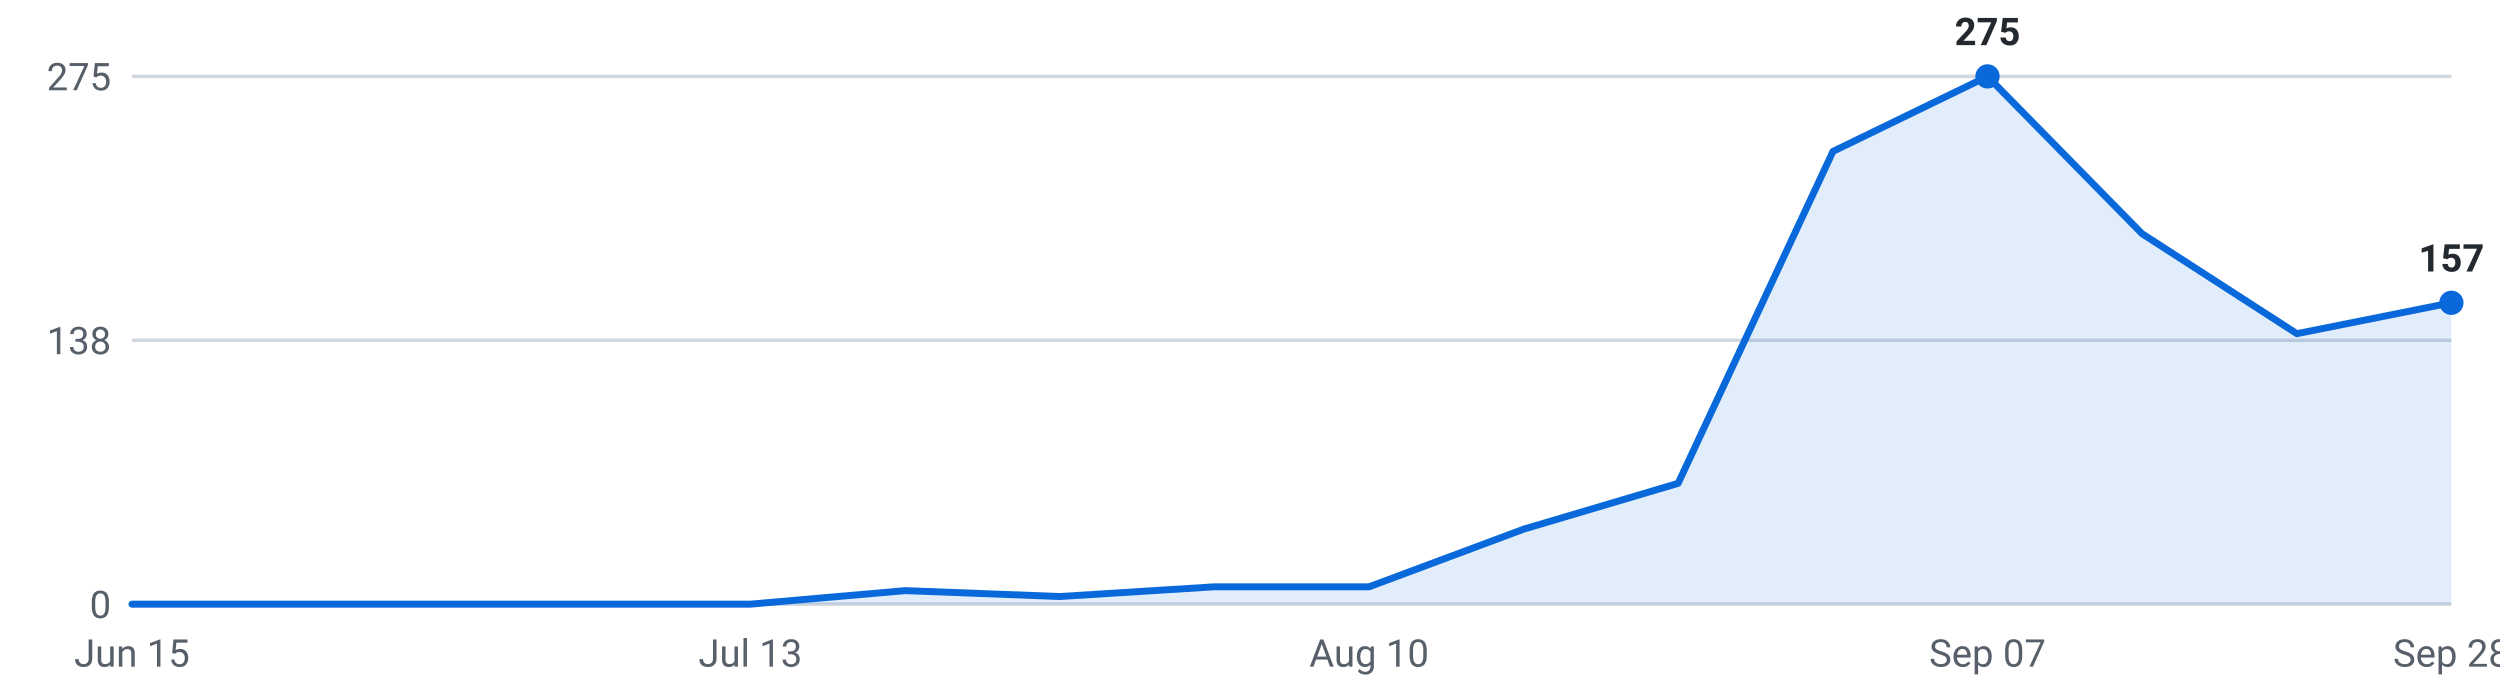
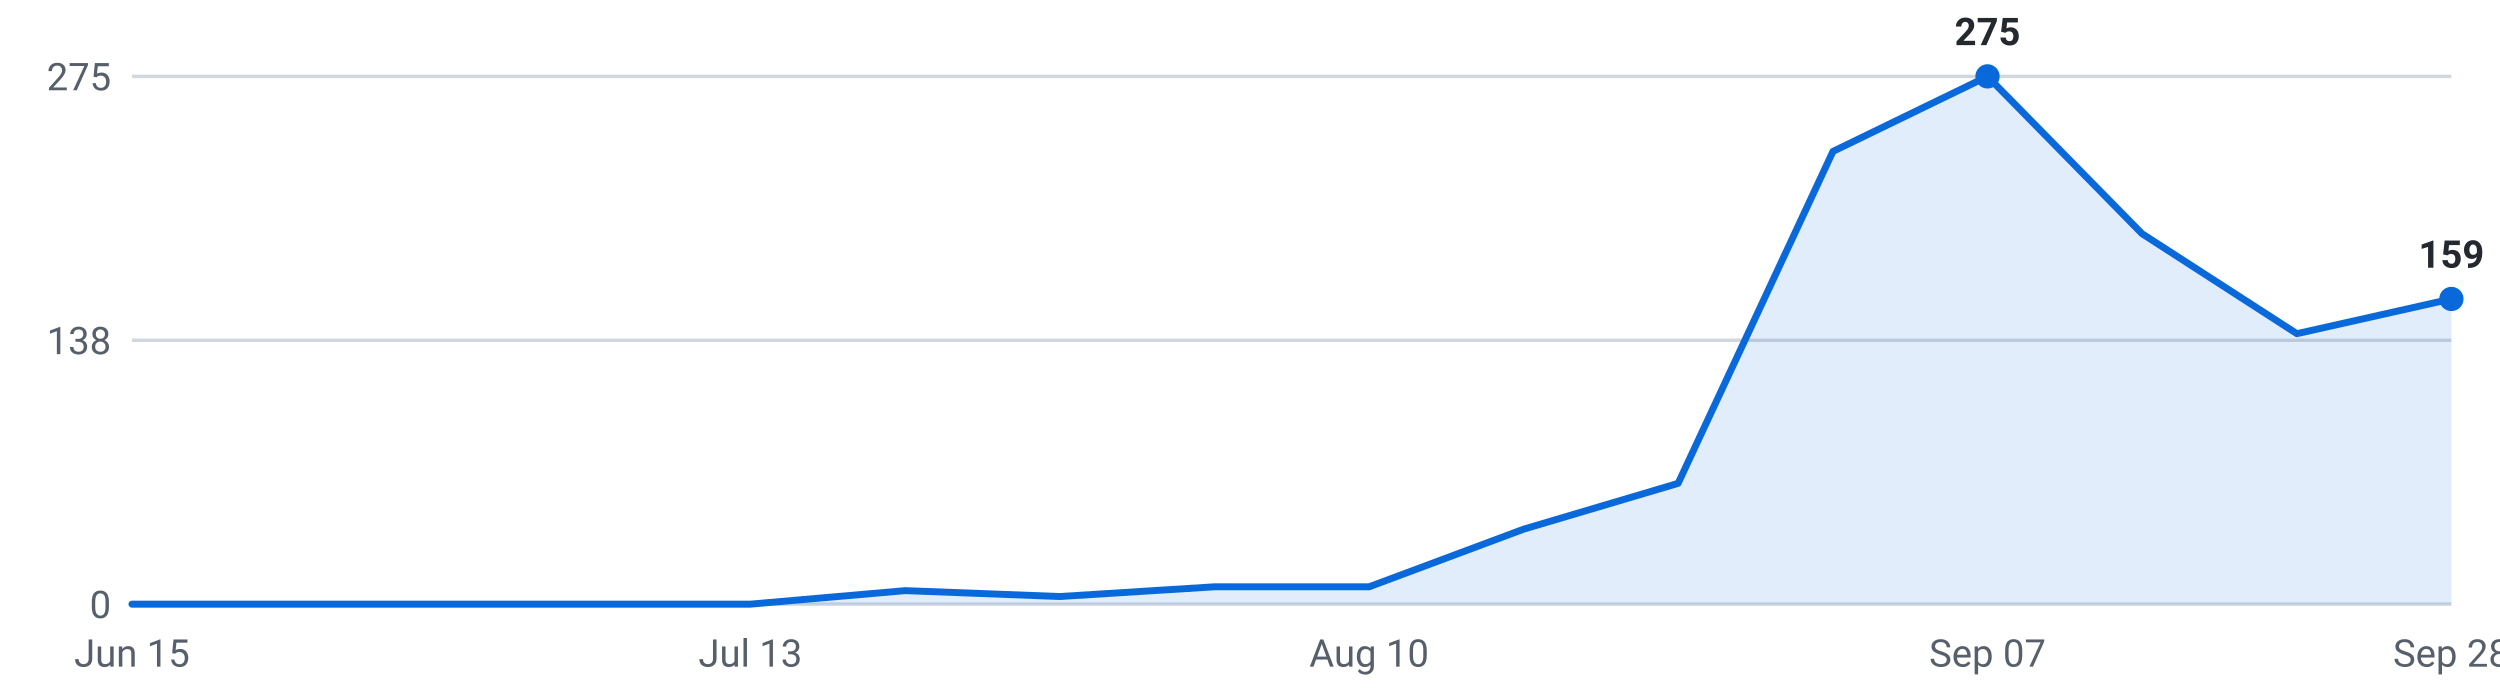
<svg xmlns="http://www.w3.org/2000/svg" viewBox="0 0 720 200" width="720" height="200" role="img" aria-label="Internships posted per week, last 16 weeks">
  <g font-family="-apple-system,Segoe UI,Roboto,sans-serif" font-size="11">
    <line x1="38" y1="174.0" x2="706" y2="174.0" stroke="#d0d7de" stroke-width="1" />
    <text x="32" y="178.0" text-anchor="end" fill="#57606a">0</text>
    <line x1="38" y1="98.0" x2="706" y2="98.0" stroke="#d0d7de" stroke-width="1" />
    <text x="32" y="102.0" text-anchor="end" fill="#57606a">138</text>
    <line x1="38" y1="22.0" x2="706" y2="22.0" stroke="#d0d7de" stroke-width="1" />
    <text x="32" y="26.0" text-anchor="end" fill="#57606a">275</text>
-     <path d="M38.0,174 L38.0,174.0 L82.5,174.0 L127.1,174.0 L171.6,174.0 L216.1,174.0 L260.7,170.1 L305.2,171.8 L349.7,169.0 L394.3,169.0 L438.8,152.4 L483.3,139.2 L527.9,43.6 L572.4,22.0 L616.9,67.3 L661.5,96.1 L706.0,87.2 L706.0,174 Z" fill="#0969da" fill-opacity="0.12" />
-     <polyline points="38.0,174.0 82.5,174.0 127.1,174.0 171.6,174.0 216.1,174.0 260.7,170.1 305.2,171.8 349.7,169.0 394.3,169.0 438.8,152.4 483.3,139.2 527.9,43.6 572.4,22.0 616.9,67.3 661.5,96.1 706.0,87.2" fill="none" stroke="#0969da" stroke-width="2" stroke-linejoin="round" stroke-linecap="round" />
+     <path d="M38.0,174 L38.0,174.0 L82.5,174.0 L127.1,174.0 L171.6,174.0 L216.1,174.0 L260.7,170.1 L305.2,171.8 L349.7,169.0 L394.3,169.0 L438.8,152.4 L483.3,139.2 L527.9,43.6 L572.4,22.0 L616.9,67.3 L661.5,96.1 L706.0,86.1 L706.0,174 Z" fill="#0969da" fill-opacity="0.12" />
+     <polyline points="38.0,174.0 82.5,174.0 127.1,174.0 171.6,174.0 216.1,174.0 260.7,170.1 305.2,171.8 349.7,169.0 394.3,169.0 438.8,152.4 483.3,139.2 527.9,43.6 572.4,22.0 616.9,67.3 661.5,96.1 706.0,86.1" fill="none" stroke="#0969da" stroke-width="2" stroke-linejoin="round" stroke-linecap="round" />
    <circle cx="572.4" cy="22.0" r="3.5" fill="#0969da" />
    <text x="572.4" y="13.0" text-anchor="middle" fill="#24292f" font-weight="600">275</text>
-     <circle cx="706.0" cy="87.2" r="3.5" fill="#0969da" />
-     <text x="706.0" y="78.2" text-anchor="middle" fill="#24292f" font-weight="600">157</text>
+     <circle cx="706.0" cy="86.1" r="3.5" fill="#0969da" />
+     <text x="706.0" y="77.1" text-anchor="middle" fill="#24292f" font-weight="600">159</text>
    <text x="38.0" y="192" text-anchor="middle" fill="#57606a">Jun 15</text>
    <text x="216.1" y="192" text-anchor="middle" fill="#57606a">Jul 13</text>
    <text x="394.3" y="192" text-anchor="middle" fill="#57606a">Aug 10</text>
    <text x="572.4" y="192" text-anchor="middle" fill="#57606a">Sep 07</text>
    <text x="706.0" y="192" text-anchor="middle" fill="#57606a">Sep 28</text>
  </g>
</svg>
